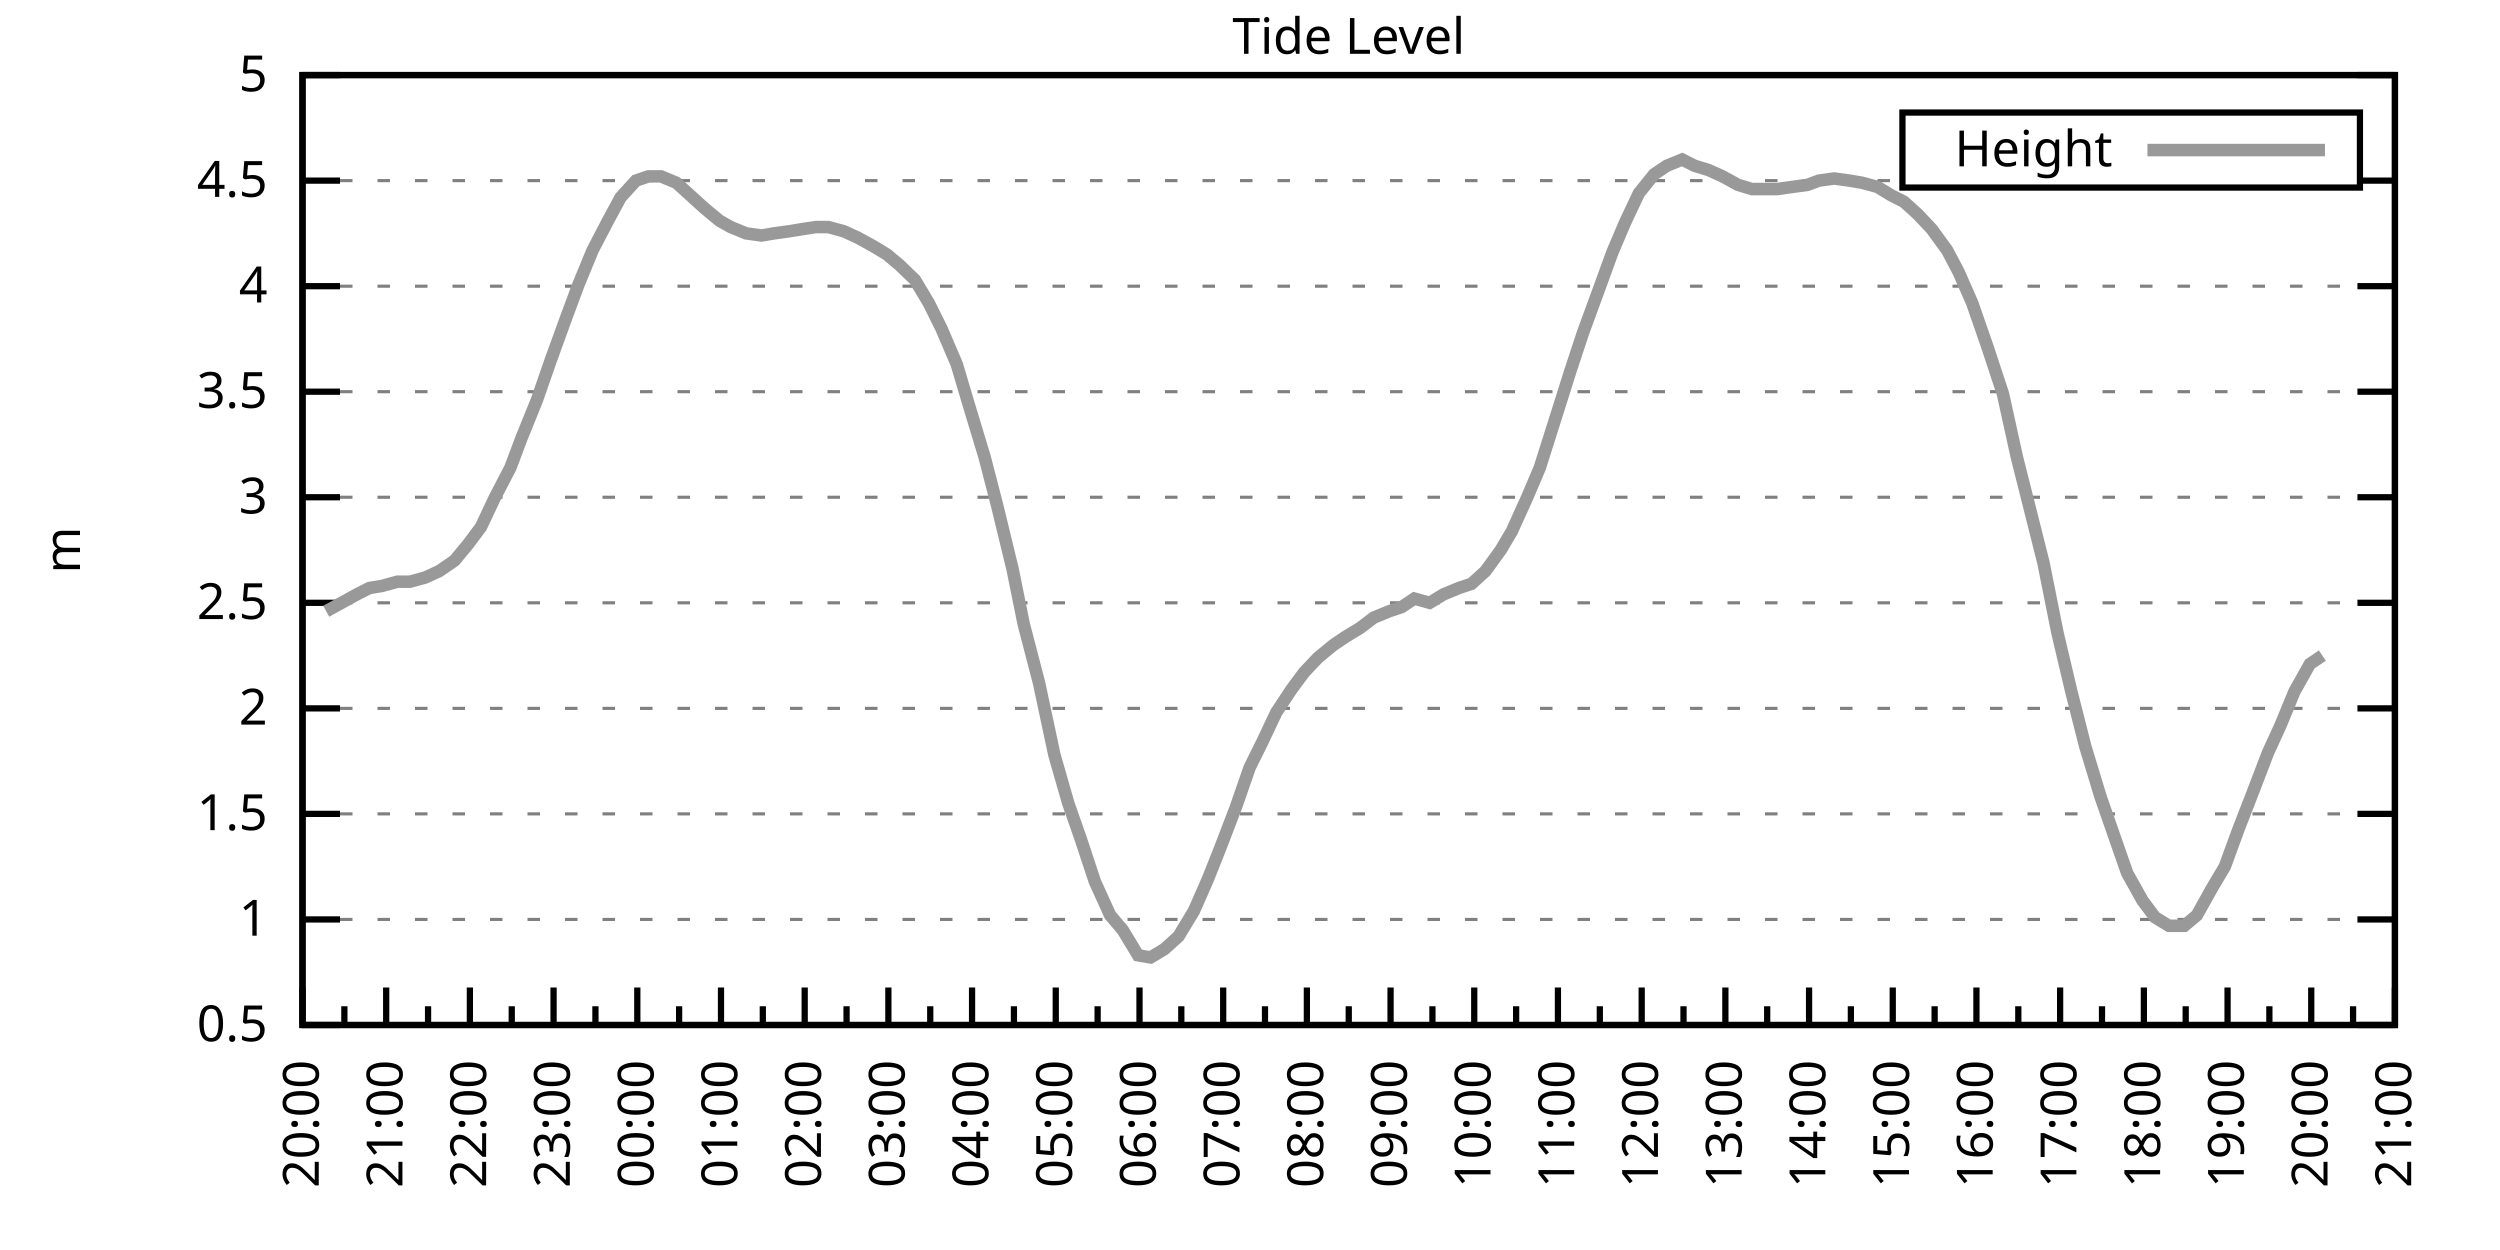
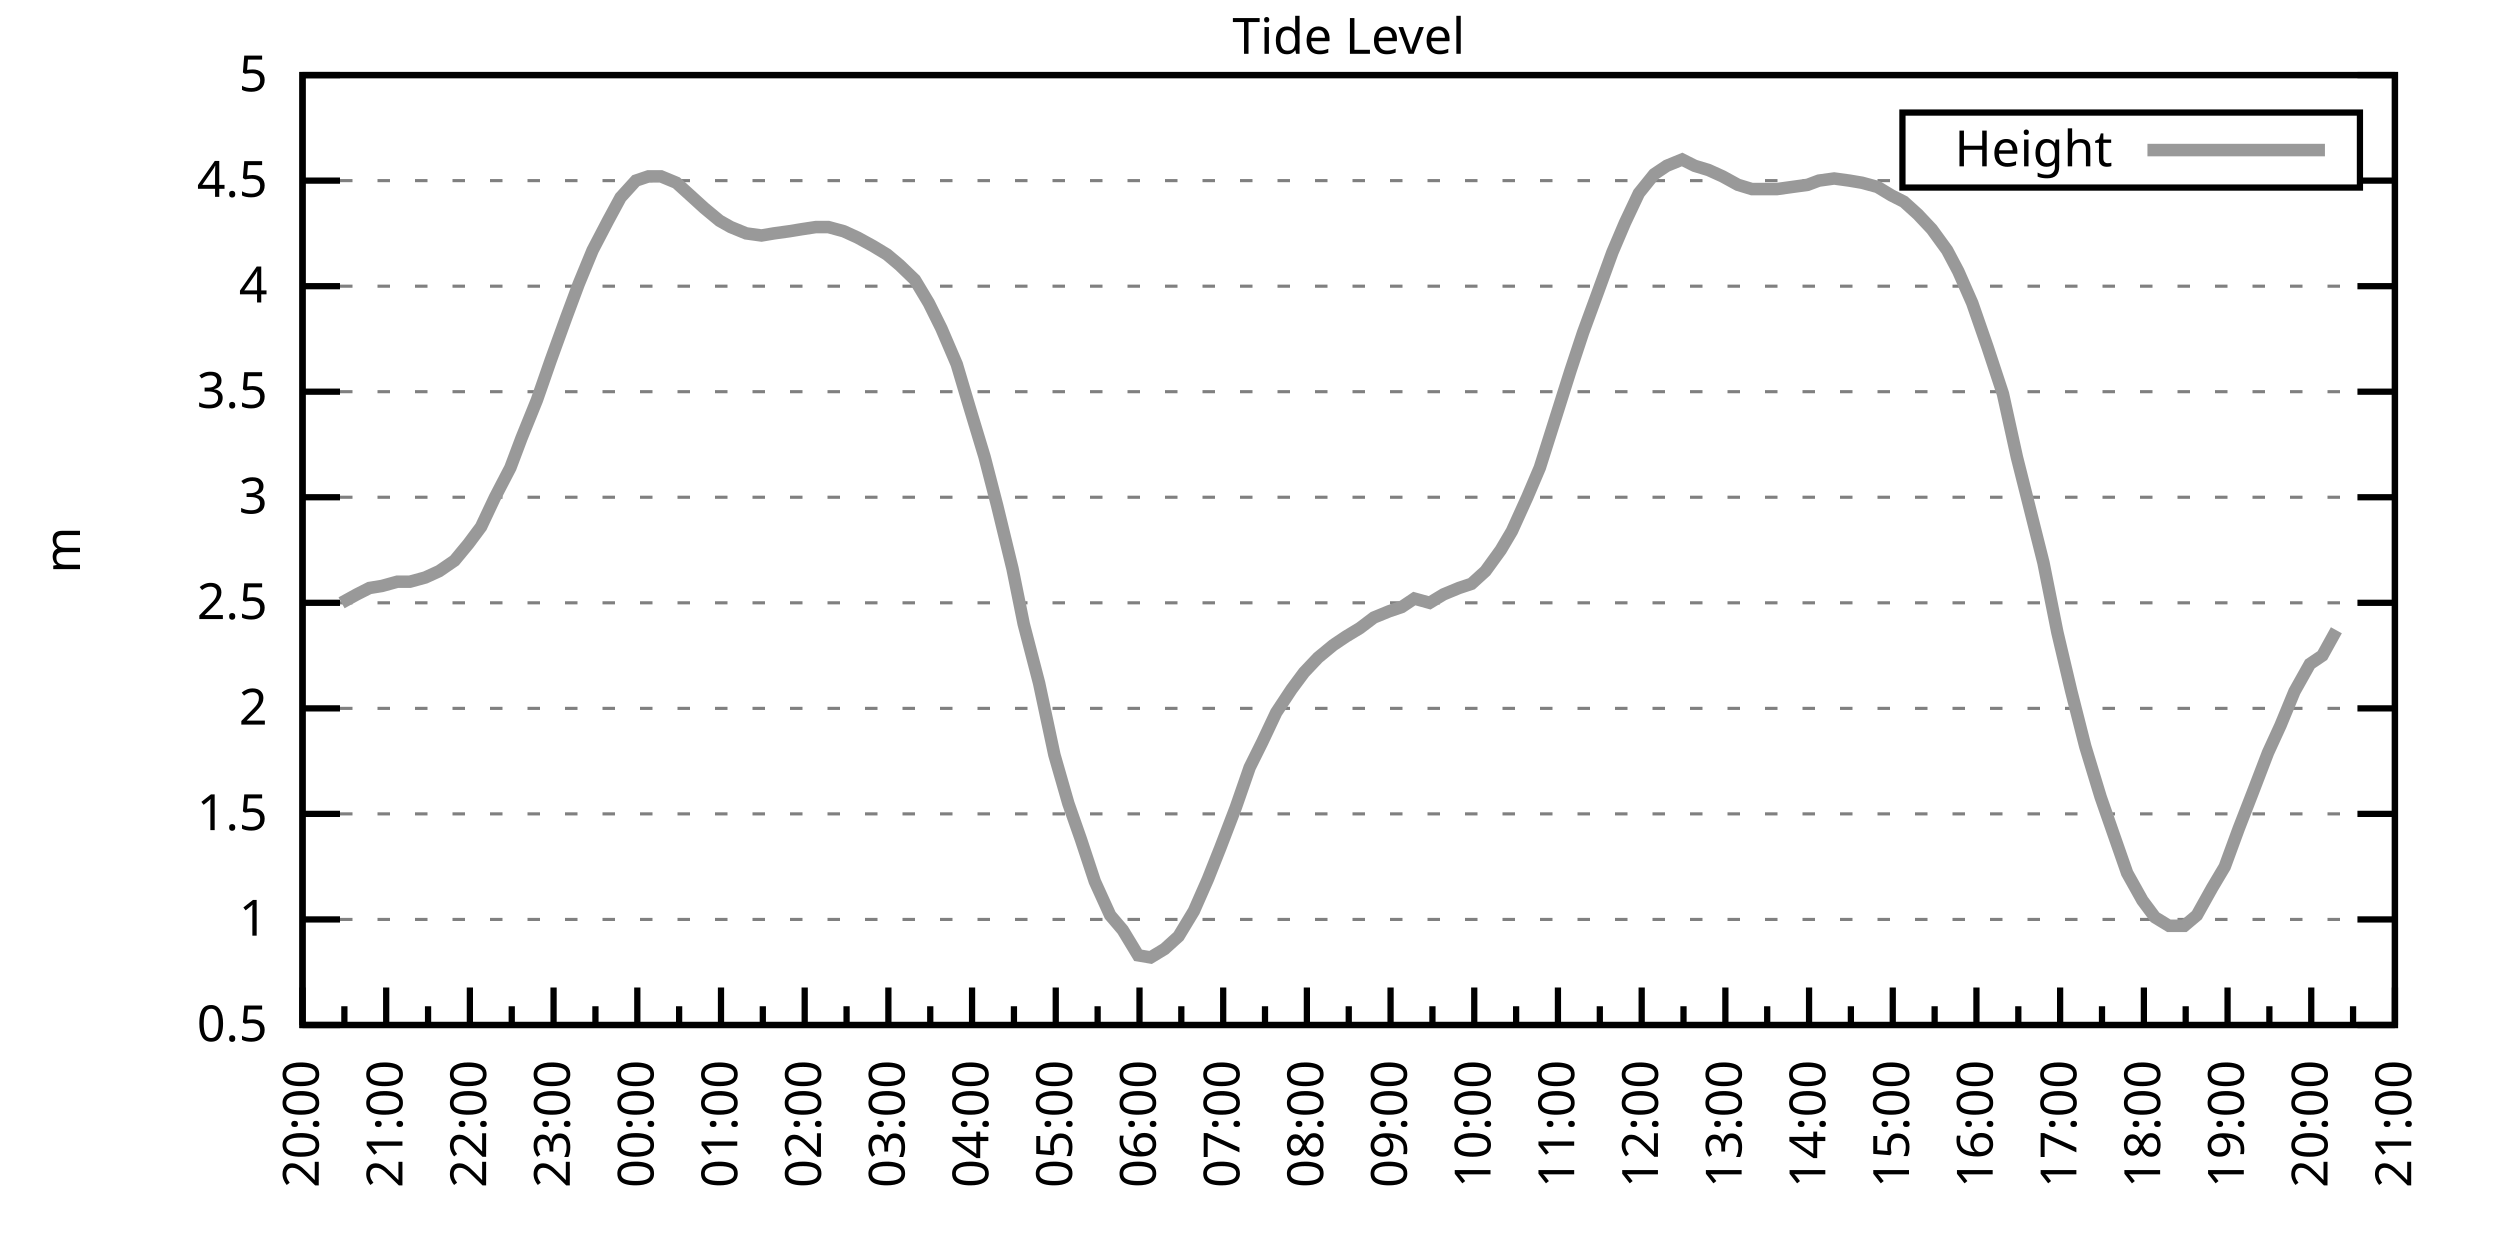
<svg xmlns="http://www.w3.org/2000/svg" xmlns:xlink="http://www.w3.org/1999/xlink" width="400" height="200" viewBox="0 0 400 200">
  <g id="gnuplot_canvas">
    <rect x="0" y="0" width="400" height="200" fill="none" />
    <defs>
      <circle id="gpDot" r="0.5" stroke-width="0.5" stroke="currentColor" />
      <path id="gpPt0" stroke-width="0.333" stroke="currentColor" d="M-1,0 h2 M0,-1 v2" />
      <path id="gpPt1" stroke-width="0.333" stroke="currentColor" d="M-1,-1 L1,1 M1,-1 L-1,1" />
      <path id="gpPt2" stroke-width="0.333" stroke="currentColor" d="M-1,0 L1,0 M0,-1 L0,1 M-1,-1 L1,1 M-1,1 L1,-1" />
      <rect id="gpPt3" stroke-width="0.333" stroke="currentColor" x="-1" y="-1" width="2" height="2" />
      <rect id="gpPt4" stroke-width="0.333" stroke="currentColor" fill="currentColor" x="-1" y="-1" width="2" height="2" />
      <circle id="gpPt5" stroke-width="0.333" stroke="currentColor" cx="0" cy="0" r="1" />
      <use xlink:href="#gpPt5" id="gpPt6" fill="currentColor" stroke="none" />
      <path id="gpPt7" stroke-width="0.333" stroke="currentColor" d="M0,-1.33 L-1.33,0.67 L1.33,0.67 z" />
      <use xlink:href="#gpPt7" id="gpPt8" fill="currentColor" stroke="none" />
      <use xlink:href="#gpPt7" id="gpPt9" stroke="currentColor" transform="rotate(180)" />
      <use xlink:href="#gpPt9" id="gpPt10" fill="currentColor" stroke="none" />
      <use xlink:href="#gpPt3" id="gpPt11" stroke="currentColor" transform="rotate(45)" />
      <use xlink:href="#gpPt11" id="gpPt12" fill="currentColor" stroke="none" />
      <path id="gpPt13" stroke-width="0.333" stroke="currentColor" d="M0,1.330 L1.265,0.411 L0.782,-1.067 L-0.782,-1.076 L-1.265,0.411 z" />
      <use xlink:href="#gpPt13" id="gpPt14" fill="currentColor" stroke="none" />
      <filter id="textbox" filterUnits="objectBoundingBox" x="0" y="0" height="1" width="1">
        <feFlood flood-color="white" flood-opacity="1" result="bgnd" />
        <feComposite in="SourceGraphic" in2="bgnd" operator="atop" />
      </filter>
      <filter id="greybox" filterUnits="objectBoundingBox" x="0" y="0" height="1" width="1">
        <feFlood flood-color="lightgrey" flood-opacity="1" result="grey" />
        <feComposite in="SourceGraphic" in2="grey" operator="atop" />
      </filter>
    </defs>
    <g fill="none" color="white" stroke="currentColor" stroke-width="1.00" stroke-linecap="butt" stroke-linejoin="miter">
</g>
    <g fill="none" color="black" stroke="currentColor" stroke-width="1.00" stroke-linecap="butt" stroke-linejoin="miter">
      <g stroke="none" shape-rendering="crispEdges">
        <polygon fill="rgb(255, 255, 255)" points="48.40,164.00 383.18,164.00 383.18,12.02 48.40,12.02 " />
      </g>
    </g>
    <g fill="none" color="black" stroke="currentColor" stroke-width="1.00" stroke-linecap="butt" stroke-linejoin="miter">
</g>
    <g fill="none" color="black" stroke="black" stroke-width="0.50" stroke-linecap="butt" stroke-linejoin="miter">
</g>
    <g fill="none" color="gray" stroke="currentColor" stroke-width="0.50" stroke-linecap="butt" stroke-linejoin="miter">
      <path stroke="gray" stroke-dasharray="2,4" class="gridline" d="M48.40,164.00 L383.19,164.00  " />
    </g>
    <g fill="none" color="gray" stroke="gray" stroke-width="1.00" stroke-linecap="butt" stroke-linejoin="miter">
</g>
    <g fill="none" color="black" stroke="currentColor" stroke-width="1.00" stroke-linecap="butt" stroke-linejoin="miter">
      <path stroke="black" d="M48.40,164.00 L54.40,164.00 M383.19,164.00 L377.19,164.00  " />
      <g transform="translate(42.80,166.60)" stroke="none" fill="black" font-family="Sans" font-size="8.00" text-anchor="end">
        <text>
          <tspan font-family="Sans"> 0.5</tspan>
        </text>
      </g>
    </g>
    <g fill="none" color="black" stroke="currentColor" stroke-width="1.00" stroke-linecap="butt" stroke-linejoin="miter">
</g>
    <g fill="none" color="black" stroke="black" stroke-width="0.50" stroke-linecap="butt" stroke-linejoin="miter">
</g>
    <g fill="none" color="gray" stroke="currentColor" stroke-width="0.50" stroke-linecap="butt" stroke-linejoin="miter">
      <path stroke="gray" stroke-dasharray="2,4" class="gridline" d="M48.40,147.11 L383.19,147.11  " />
    </g>
    <g fill="none" color="gray" stroke="gray" stroke-width="1.00" stroke-linecap="butt" stroke-linejoin="miter">
</g>
    <g fill="none" color="black" stroke="currentColor" stroke-width="1.00" stroke-linecap="butt" stroke-linejoin="miter">
      <path stroke="black" d="M48.40,147.11 L54.40,147.11 M383.19,147.11 L377.19,147.11  " />
      <g transform="translate(42.80,149.71)" stroke="none" fill="black" font-family="Sans" font-size="8.00" text-anchor="end">
        <text>
          <tspan font-family="Sans"> 1</tspan>
        </text>
      </g>
    </g>
    <g fill="none" color="black" stroke="currentColor" stroke-width="1.00" stroke-linecap="butt" stroke-linejoin="miter">
</g>
    <g fill="none" color="black" stroke="black" stroke-width="0.50" stroke-linecap="butt" stroke-linejoin="miter">
</g>
    <g fill="none" color="gray" stroke="currentColor" stroke-width="0.50" stroke-linecap="butt" stroke-linejoin="miter">
      <path stroke="gray" stroke-dasharray="2,4" class="gridline" d="M48.40,130.22 L383.19,130.22  " />
    </g>
    <g fill="none" color="gray" stroke="gray" stroke-width="1.00" stroke-linecap="butt" stroke-linejoin="miter">
</g>
    <g fill="none" color="black" stroke="currentColor" stroke-width="1.00" stroke-linecap="butt" stroke-linejoin="miter">
      <path stroke="black" d="M48.40,130.22 L54.40,130.22 M383.19,130.22 L377.19,130.22  " />
      <g transform="translate(42.80,132.82)" stroke="none" fill="black" font-family="Sans" font-size="8.00" text-anchor="end">
        <text>
          <tspan font-family="Sans"> 1.5</tspan>
        </text>
      </g>
    </g>
    <g fill="none" color="black" stroke="currentColor" stroke-width="1.00" stroke-linecap="butt" stroke-linejoin="miter">
</g>
    <g fill="none" color="black" stroke="black" stroke-width="0.50" stroke-linecap="butt" stroke-linejoin="miter">
</g>
    <g fill="none" color="gray" stroke="currentColor" stroke-width="0.50" stroke-linecap="butt" stroke-linejoin="miter">
      <path stroke="gray" stroke-dasharray="2,4" class="gridline" d="M48.40,113.34 L383.19,113.34  " />
    </g>
    <g fill="none" color="gray" stroke="gray" stroke-width="1.00" stroke-linecap="butt" stroke-linejoin="miter">
</g>
    <g fill="none" color="black" stroke="currentColor" stroke-width="1.00" stroke-linecap="butt" stroke-linejoin="miter">
      <path stroke="black" d="M48.40,113.34 L54.40,113.34 M383.19,113.34 L377.19,113.34  " />
      <g transform="translate(42.80,115.94)" stroke="none" fill="black" font-family="Sans" font-size="8.00" text-anchor="end">
        <text>
          <tspan font-family="Sans"> 2</tspan>
        </text>
      </g>
    </g>
    <g fill="none" color="black" stroke="currentColor" stroke-width="1.00" stroke-linecap="butt" stroke-linejoin="miter">
</g>
    <g fill="none" color="black" stroke="black" stroke-width="0.50" stroke-linecap="butt" stroke-linejoin="miter">
</g>
    <g fill="none" color="gray" stroke="currentColor" stroke-width="0.50" stroke-linecap="butt" stroke-linejoin="miter">
      <path stroke="gray" stroke-dasharray="2,4" class="gridline" d="M48.40,96.45 L383.19,96.45  " />
    </g>
    <g fill="none" color="gray" stroke="gray" stroke-width="1.00" stroke-linecap="butt" stroke-linejoin="miter">
</g>
    <g fill="none" color="black" stroke="currentColor" stroke-width="1.00" stroke-linecap="butt" stroke-linejoin="miter">
      <path stroke="black" d="M48.40,96.45 L54.40,96.45 M383.19,96.45 L377.19,96.45  " />
      <g transform="translate(42.80,99.05)" stroke="none" fill="black" font-family="Sans" font-size="8.00" text-anchor="end">
        <text>
          <tspan font-family="Sans"> 2.5</tspan>
        </text>
      </g>
    </g>
    <g fill="none" color="black" stroke="currentColor" stroke-width="1.00" stroke-linecap="butt" stroke-linejoin="miter">
</g>
    <g fill="none" color="black" stroke="black" stroke-width="0.50" stroke-linecap="butt" stroke-linejoin="miter">
</g>
    <g fill="none" color="gray" stroke="currentColor" stroke-width="0.50" stroke-linecap="butt" stroke-linejoin="miter">
      <path stroke="gray" stroke-dasharray="2,4" class="gridline" d="M48.40,79.56 L383.19,79.56  " />
    </g>
    <g fill="none" color="gray" stroke="gray" stroke-width="1.00" stroke-linecap="butt" stroke-linejoin="miter">
</g>
    <g fill="none" color="black" stroke="currentColor" stroke-width="1.00" stroke-linecap="butt" stroke-linejoin="miter">
      <path stroke="black" d="M48.40,79.56 L54.40,79.56 M383.19,79.56 L377.19,79.56  " />
      <g transform="translate(42.80,82.16)" stroke="none" fill="black" font-family="Sans" font-size="8.00" text-anchor="end">
        <text>
          <tspan font-family="Sans"> 3</tspan>
        </text>
      </g>
    </g>
    <g fill="none" color="black" stroke="currentColor" stroke-width="1.00" stroke-linecap="butt" stroke-linejoin="miter">
</g>
    <g fill="none" color="black" stroke="black" stroke-width="0.50" stroke-linecap="butt" stroke-linejoin="miter">
</g>
    <g fill="none" color="gray" stroke="currentColor" stroke-width="0.50" stroke-linecap="butt" stroke-linejoin="miter">
      <path stroke="gray" stroke-dasharray="2,4" class="gridline" d="M48.40,62.67 L383.19,62.67  " />
    </g>
    <g fill="none" color="gray" stroke="gray" stroke-width="1.00" stroke-linecap="butt" stroke-linejoin="miter">
</g>
    <g fill="none" color="black" stroke="currentColor" stroke-width="1.00" stroke-linecap="butt" stroke-linejoin="miter">
      <path stroke="black" d="M48.40,62.67 L54.40,62.67 M383.19,62.67 L377.19,62.67  " />
      <g transform="translate(42.80,65.27)" stroke="none" fill="black" font-family="Sans" font-size="8.00" text-anchor="end">
        <text>
          <tspan font-family="Sans"> 3.5</tspan>
        </text>
      </g>
    </g>
    <g fill="none" color="black" stroke="currentColor" stroke-width="1.00" stroke-linecap="butt" stroke-linejoin="miter">
</g>
    <g fill="none" color="black" stroke="black" stroke-width="0.50" stroke-linecap="butt" stroke-linejoin="miter">
</g>
    <g fill="none" color="gray" stroke="currentColor" stroke-width="0.50" stroke-linecap="butt" stroke-linejoin="miter">
      <path stroke="gray" stroke-dasharray="2,4" class="gridline" d="M48.40,45.79 L383.19,45.79  " />
    </g>
    <g fill="none" color="gray" stroke="gray" stroke-width="1.00" stroke-linecap="butt" stroke-linejoin="miter">
</g>
    <g fill="none" color="black" stroke="currentColor" stroke-width="1.00" stroke-linecap="butt" stroke-linejoin="miter">
      <path stroke="black" d="M48.40,45.79 L54.40,45.79 M383.19,45.79 L377.19,45.79  " />
      <g transform="translate(42.80,48.39)" stroke="none" fill="black" font-family="Sans" font-size="8.00" text-anchor="end">
        <text>
          <tspan font-family="Sans"> 4</tspan>
        </text>
      </g>
    </g>
    <g fill="none" color="black" stroke="currentColor" stroke-width="1.00" stroke-linecap="butt" stroke-linejoin="miter">
</g>
    <g fill="none" color="black" stroke="black" stroke-width="0.50" stroke-linecap="butt" stroke-linejoin="miter">
</g>
    <g fill="none" color="gray" stroke="currentColor" stroke-width="0.50" stroke-linecap="butt" stroke-linejoin="miter">
      <path stroke="gray" stroke-dasharray="2,4" class="gridline" d="M48.40,28.90 L304.39,28.90 M377.59,28.90 L383.19,28.90  " />
    </g>
    <g fill="none" color="gray" stroke="gray" stroke-width="1.00" stroke-linecap="butt" stroke-linejoin="miter">
</g>
    <g fill="none" color="black" stroke="currentColor" stroke-width="1.00" stroke-linecap="butt" stroke-linejoin="miter">
      <path stroke="black" d="M48.40,28.90 L54.40,28.90 M383.19,28.90 L377.19,28.90  " />
      <g transform="translate(42.80,31.50)" stroke="none" fill="black" font-family="Sans" font-size="8.00" text-anchor="end">
        <text>
          <tspan font-family="Sans"> 4.5</tspan>
        </text>
      </g>
    </g>
    <g fill="none" color="black" stroke="currentColor" stroke-width="1.00" stroke-linecap="butt" stroke-linejoin="miter">
</g>
    <g fill="none" color="black" stroke="black" stroke-width="0.50" stroke-linecap="butt" stroke-linejoin="miter">
</g>
    <g fill="none" color="gray" stroke="currentColor" stroke-width="0.50" stroke-linecap="butt" stroke-linejoin="miter">
      <path stroke="gray" stroke-dasharray="2,4" class="gridline" d="M48.40,12.01 L383.19,12.01  " />
    </g>
    <g fill="none" color="gray" stroke="gray" stroke-width="1.00" stroke-linecap="butt" stroke-linejoin="miter">
</g>
    <g fill="none" color="black" stroke="currentColor" stroke-width="1.00" stroke-linecap="butt" stroke-linejoin="miter">
      <path stroke="black" d="M48.40,12.01 L54.40,12.01 M383.19,12.01 L377.19,12.01  " />
      <g transform="translate(42.80,14.61)" stroke="none" fill="black" font-family="Sans" font-size="8.00" text-anchor="end">
        <text>
          <tspan font-family="Sans"> 5</tspan>
        </text>
      </g>
    </g>
    <g fill="none" color="black" stroke="currentColor" stroke-width="1.00" stroke-linecap="butt" stroke-linejoin="miter">
      <path stroke="black" d="M48.40,164.00 L48.40,158.00  " />
      <g transform="translate(51.00,169.60) rotate(270)" stroke="none" fill="black" font-family="Sans" font-size="8.00" text-anchor="end">
        <text>
          <tspan font-family="Sans">20:00</tspan>
        </text>
      </g>
    </g>
    <g fill="none" color="black" stroke="currentColor" stroke-width="1.00" stroke-linecap="butt" stroke-linejoin="miter">
      <path stroke="black" d="M55.10,164.00 L55.10,161.00 M61.79,164.00 L61.79,158.00  " />
      <g transform="translate(64.39,169.60) rotate(270)" stroke="none" fill="black" font-family="Sans" font-size="8.00" text-anchor="end">
        <text>
          <tspan font-family="Sans">21:00</tspan>
        </text>
      </g>
    </g>
    <g fill="none" color="black" stroke="currentColor" stroke-width="1.00" stroke-linecap="butt" stroke-linejoin="miter">
      <path stroke="black" d="M68.49,164.00 L68.49,161.00 M75.18,164.00 L75.18,158.00  " />
      <g transform="translate(77.78,169.60) rotate(270)" stroke="none" fill="black" font-family="Sans" font-size="8.00" text-anchor="end">
        <text>
          <tspan font-family="Sans">22:00</tspan>
        </text>
      </g>
    </g>
    <g fill="none" color="black" stroke="currentColor" stroke-width="1.00" stroke-linecap="butt" stroke-linejoin="miter">
      <path stroke="black" d="M81.88,164.00 L81.88,161.00 M88.57,164.00 L88.57,158.00  " />
      <g transform="translate(91.17,169.60) rotate(270)" stroke="none" fill="black" font-family="Sans" font-size="8.00" text-anchor="end">
        <text>
          <tspan font-family="Sans">23:00</tspan>
        </text>
      </g>
    </g>
    <g fill="none" color="black" stroke="currentColor" stroke-width="1.00" stroke-linecap="butt" stroke-linejoin="miter">
      <path stroke="black" d="M95.27,164.00 L95.27,161.00 M101.97,164.00 L101.97,158.00  " />
      <g transform="translate(104.57,169.60) rotate(270)" stroke="none" fill="black" font-family="Sans" font-size="8.00" text-anchor="end">
        <text>
          <tspan font-family="Sans">00:00</tspan>
        </text>
      </g>
    </g>
    <g fill="none" color="black" stroke="currentColor" stroke-width="1.00" stroke-linecap="butt" stroke-linejoin="miter">
      <path stroke="black" d="M108.66,164.00 L108.66,161.00 M115.36,164.00 L115.36,158.00  " />
      <g transform="translate(117.96,169.60) rotate(270)" stroke="none" fill="black" font-family="Sans" font-size="8.00" text-anchor="end">
        <text>
          <tspan font-family="Sans">01:00</tspan>
        </text>
      </g>
    </g>
    <g fill="none" color="black" stroke="currentColor" stroke-width="1.00" stroke-linecap="butt" stroke-linejoin="miter">
      <path stroke="black" d="M122.05,164.00 L122.05,161.00 M128.75,164.00 L128.75,158.00  " />
      <g transform="translate(131.35,169.60) rotate(270)" stroke="none" fill="black" font-family="Sans" font-size="8.00" text-anchor="end">
        <text>
          <tspan font-family="Sans">02:00</tspan>
        </text>
      </g>
    </g>
    <g fill="none" color="black" stroke="currentColor" stroke-width="1.00" stroke-linecap="butt" stroke-linejoin="miter">
      <path stroke="black" d="M135.45,164.00 L135.45,161.00 M142.14,164.00 L142.14,158.00  " />
      <g transform="translate(144.74,169.60) rotate(270)" stroke="none" fill="black" font-family="Sans" font-size="8.00" text-anchor="end">
        <text>
          <tspan font-family="Sans">03:00</tspan>
        </text>
      </g>
    </g>
    <g fill="none" color="black" stroke="currentColor" stroke-width="1.00" stroke-linecap="butt" stroke-linejoin="miter">
      <path stroke="black" d="M148.84,164.00 L148.84,161.00 M155.53,164.00 L155.53,158.00  " />
      <g transform="translate(158.13,169.60) rotate(270)" stroke="none" fill="black" font-family="Sans" font-size="8.00" text-anchor="end">
        <text>
          <tspan font-family="Sans">04:00</tspan>
        </text>
      </g>
    </g>
    <g fill="none" color="black" stroke="currentColor" stroke-width="1.00" stroke-linecap="butt" stroke-linejoin="miter">
      <path stroke="black" d="M162.23,164.00 L162.23,161.00 M168.92,164.00 L168.92,158.00  " />
      <g transform="translate(171.52,169.60) rotate(270)" stroke="none" fill="black" font-family="Sans" font-size="8.00" text-anchor="end">
        <text>
          <tspan font-family="Sans">05:00</tspan>
        </text>
      </g>
    </g>
    <g fill="none" color="black" stroke="currentColor" stroke-width="1.00" stroke-linecap="butt" stroke-linejoin="miter">
      <path stroke="black" d="M175.62,164.00 L175.62,161.00 M182.32,164.00 L182.32,158.00  " />
      <g transform="translate(184.92,169.60) rotate(270)" stroke="none" fill="black" font-family="Sans" font-size="8.00" text-anchor="end">
        <text>
          <tspan font-family="Sans">06:00</tspan>
        </text>
      </g>
    </g>
    <g fill="none" color="black" stroke="currentColor" stroke-width="1.00" stroke-linecap="butt" stroke-linejoin="miter">
      <path stroke="black" d="M189.01,164.00 L189.01,161.00 M195.71,164.00 L195.71,158.00  " />
      <g transform="translate(198.31,169.60) rotate(270)" stroke="none" fill="black" font-family="Sans" font-size="8.00" text-anchor="end">
        <text>
          <tspan font-family="Sans">07:00</tspan>
        </text>
      </g>
    </g>
    <g fill="none" color="black" stroke="currentColor" stroke-width="1.00" stroke-linecap="butt" stroke-linejoin="miter">
      <path stroke="black" d="M202.40,164.00 L202.40,161.00 M209.10,164.00 L209.10,158.00  " />
      <g transform="translate(211.70,169.60) rotate(270)" stroke="none" fill="black" font-family="Sans" font-size="8.00" text-anchor="end">
        <text>
          <tspan font-family="Sans">08:00</tspan>
        </text>
      </g>
    </g>
    <g fill="none" color="black" stroke="currentColor" stroke-width="1.00" stroke-linecap="butt" stroke-linejoin="miter">
      <path stroke="black" d="M215.80,164.00 L215.80,161.00 M222.49,164.00 L222.49,158.00  " />
      <g transform="translate(225.09,169.60) rotate(270)" stroke="none" fill="black" font-family="Sans" font-size="8.00" text-anchor="end">
        <text>
          <tspan font-family="Sans">09:00</tspan>
        </text>
      </g>
    </g>
    <g fill="none" color="black" stroke="currentColor" stroke-width="1.00" stroke-linecap="butt" stroke-linejoin="miter">
      <path stroke="black" d="M229.19,164.00 L229.19,161.00 M235.88,164.00 L235.88,158.00  " />
      <g transform="translate(238.48,169.60) rotate(270)" stroke="none" fill="black" font-family="Sans" font-size="8.00" text-anchor="end">
        <text>
          <tspan font-family="Sans">10:00</tspan>
        </text>
      </g>
    </g>
    <g fill="none" color="black" stroke="currentColor" stroke-width="1.00" stroke-linecap="butt" stroke-linejoin="miter">
      <path stroke="black" d="M242.58,164.00 L242.58,161.00 M249.27,164.00 L249.27,158.00  " />
      <g transform="translate(251.87,169.60) rotate(270)" stroke="none" fill="black" font-family="Sans" font-size="8.00" text-anchor="end">
        <text>
          <tspan font-family="Sans">11:00</tspan>
        </text>
      </g>
    </g>
    <g fill="none" color="black" stroke="currentColor" stroke-width="1.00" stroke-linecap="butt" stroke-linejoin="miter">
      <path stroke="black" d="M255.97,164.00 L255.97,161.00 M262.67,164.00 L262.67,158.00  " />
      <g transform="translate(265.27,169.60) rotate(270)" stroke="none" fill="black" font-family="Sans" font-size="8.00" text-anchor="end">
        <text>
          <tspan font-family="Sans">12:00</tspan>
        </text>
      </g>
    </g>
    <g fill="none" color="black" stroke="currentColor" stroke-width="1.00" stroke-linecap="butt" stroke-linejoin="miter">
      <path stroke="black" d="M269.36,164.00 L269.36,161.00 M276.06,164.00 L276.06,158.00  " />
      <g transform="translate(278.66,169.60) rotate(270)" stroke="none" fill="black" font-family="Sans" font-size="8.00" text-anchor="end">
        <text>
          <tspan font-family="Sans">13:00</tspan>
        </text>
      </g>
    </g>
    <g fill="none" color="black" stroke="currentColor" stroke-width="1.00" stroke-linecap="butt" stroke-linejoin="miter">
      <path stroke="black" d="M282.75,164.00 L282.75,161.00 M289.45,164.00 L289.45,158.00  " />
      <g transform="translate(292.05,169.60) rotate(270)" stroke="none" fill="black" font-family="Sans" font-size="8.00" text-anchor="end">
        <text>
          <tspan font-family="Sans">14:00</tspan>
        </text>
      </g>
    </g>
    <g fill="none" color="black" stroke="currentColor" stroke-width="1.00" stroke-linecap="butt" stroke-linejoin="miter">
      <path stroke="black" d="M296.14,164.00 L296.14,161.00 M302.84,164.00 L302.84,158.00  " />
      <g transform="translate(305.44,169.60) rotate(270)" stroke="none" fill="black" font-family="Sans" font-size="8.00" text-anchor="end">
        <text>
          <tspan font-family="Sans">15:00</tspan>
        </text>
      </g>
    </g>
    <g fill="none" color="black" stroke="currentColor" stroke-width="1.00" stroke-linecap="butt" stroke-linejoin="miter">
      <path stroke="black" d="M309.54,164.00 L309.54,161.00 M316.23,164.00 L316.23,158.00  " />
      <g transform="translate(318.83,169.60) rotate(270)" stroke="none" fill="black" font-family="Sans" font-size="8.00" text-anchor="end">
        <text>
          <tspan font-family="Sans">16:00</tspan>
        </text>
      </g>
    </g>
    <g fill="none" color="black" stroke="currentColor" stroke-width="1.00" stroke-linecap="butt" stroke-linejoin="miter">
      <path stroke="black" d="M322.93,164.00 L322.93,161.00 M329.62,164.00 L329.62,158.00  " />
      <g transform="translate(332.22,169.60) rotate(270)" stroke="none" fill="black" font-family="Sans" font-size="8.00" text-anchor="end">
        <text>
          <tspan font-family="Sans">17:00</tspan>
        </text>
      </g>
    </g>
    <g fill="none" color="black" stroke="currentColor" stroke-width="1.00" stroke-linecap="butt" stroke-linejoin="miter">
      <path stroke="black" d="M336.32,164.00 L336.32,161.00 M343.02,164.00 L343.02,158.00  " />
      <g transform="translate(345.62,169.60) rotate(270)" stroke="none" fill="black" font-family="Sans" font-size="8.00" text-anchor="end">
        <text>
          <tspan font-family="Sans">18:00</tspan>
        </text>
      </g>
    </g>
    <g fill="none" color="black" stroke="currentColor" stroke-width="1.00" stroke-linecap="butt" stroke-linejoin="miter">
      <path stroke="black" d="M349.71,164.00 L349.71,161.00 M356.41,164.00 L356.41,158.00  " />
      <g transform="translate(359.01,169.60) rotate(270)" stroke="none" fill="black" font-family="Sans" font-size="8.00" text-anchor="end">
        <text>
          <tspan font-family="Sans">19:00</tspan>
        </text>
      </g>
    </g>
    <g fill="none" color="black" stroke="currentColor" stroke-width="1.00" stroke-linecap="butt" stroke-linejoin="miter">
      <path stroke="black" d="M363.10,164.00 L363.10,161.00 M369.80,164.00 L369.80,158.00  " />
      <g transform="translate(372.40,169.60) rotate(270)" stroke="none" fill="black" font-family="Sans" font-size="8.00" text-anchor="end">
        <text>
          <tspan font-family="Sans">20:00</tspan>
        </text>
      </g>
    </g>
    <g fill="none" color="black" stroke="currentColor" stroke-width="1.00" stroke-linecap="butt" stroke-linejoin="miter">
      <path stroke="black" d="M376.49,164.00 L376.49,161.00 M383.19,164.00 L383.19,158.00  " />
      <g transform="translate(385.79,169.60) rotate(270)" stroke="none" fill="black" font-family="Sans" font-size="8.00" text-anchor="end">
        <text>
          <tspan font-family="Sans">21:00</tspan>
        </text>
      </g>
    </g>
    <g fill="none" color="black" stroke="currentColor" stroke-width="1.00" stroke-linecap="butt" stroke-linejoin="miter">
</g>
    <g fill="none" color="black" stroke="currentColor" stroke-width="1.00" stroke-linecap="butt" stroke-linejoin="miter">
      <path stroke="black" d="M48.40,12.01 L48.40,164.00 L383.19,164.00 L383.19,12.01 L48.40,12.01 Z  " />
    </g>
    <g fill="none" color="black" stroke="currentColor" stroke-width="1.00" stroke-linecap="butt" stroke-linejoin="miter">
      <g transform="translate(12.80,88.01) rotate(270)" stroke="none" fill="black" font-family="Sans" font-size="8.00" text-anchor="middle">
        <text>
          <tspan font-family="Sans">m</tspan>
        </text>
      </g>
    </g>
    <g fill="none" color="black" stroke="currentColor" stroke-width="1.00" stroke-linecap="butt" stroke-linejoin="miter">
</g>
    <g fill="none" color="black" stroke="currentColor" stroke-width="1.00" stroke-linecap="butt" stroke-linejoin="miter">
      <path stroke="black" d="M304.39,30.01 L304.39,18.01 L377.59,18.01 L377.59,30.01 L304.39,30.01 Z  " />
    </g>
    <g id="Tide_level_plot_1">
      <g fill="none" color="white" stroke="black" stroke-width="2.00" stroke-linecap="butt" stroke-linejoin="miter">
</g>
      <g fill="none" color="black" stroke="currentColor" stroke-width="2.00" stroke-linecap="butt" stroke-linejoin="miter">
        <g transform="translate(337.99,26.61)" stroke="none" fill="black" font-family="Sans" font-size="8.00" text-anchor="end">
          <text>
            <tspan font-family="Sans">Height</tspan>
          </text>
        </g>
      </g>
      <g fill="none" color="black" stroke="currentColor" stroke-width="2.00" stroke-linecap="butt" stroke-linejoin="miter">
-         <path stroke="rgb(153, 153, 153)" d="M343.59,24.01 L371.99,24.01 M52.19,97.80 L54.65,96.45 L57.10,95.10 L59.11,94.08 L61.12,93.75 L63.58,93.07   L65.59,93.07 L68.04,92.40 L70.27,91.38 L72.73,89.69 L74.96,86.99 L76.97,84.29 L79.20,79.56 L81.66,74.83   L83.44,70.10 L85.90,64.02 L88.13,57.61 L90.58,50.85 L92.59,45.45 L94.82,40.04 L97.28,35.32 L99.29,31.60   L101.74,28.90 L103.75,28.22 L105.76,28.22 L108.22,29.24 L110.45,31.26 L112.68,33.29 L115.13,35.32 L116.92,36.33   L119.38,37.34 L121.83,37.68 L123.84,37.34 L126.29,37.00 L128.30,36.67 L130.54,36.33 L132.54,36.33 L135.00,37.00   L137.23,38.02 L139.69,39.37 L141.92,40.72 L143.93,42.41 L146.38,44.77 L148.61,48.49 L150.62,52.54 L153.08,58.28   L155.09,65.04 L157.54,73.14 L159.55,80.91 L162.01,91.04 L163.79,99.83 L166.25,109.28 L168.70,120.77 L170.93,128.54   L172.94,134.28 L175.17,141.03 L177.63,146.44 L179.64,148.80 L182.09,152.85 L184.10,153.19 L186.33,151.84 L188.57,149.81   L191.02,145.76 L193.25,140.69 L195.26,135.63 L197.72,129.21 L199.95,122.79 L201.96,118.74 L204.19,114.01 L206.64,110.30   L208.65,107.59 L210.88,105.23 L213.34,103.20 L215.35,101.85 L217.58,100.50 L219.81,98.81 L222.27,97.80 L224.28,97.12   L226.29,95.77 L228.74,96.45 L230.97,95.10 L233.43,94.08 L235.44,93.41 L237.67,91.38 L240.12,88.00 L241.91,84.97   L244.36,79.56 L246.37,74.83 L248.83,67.06 L251.28,59.30 L253.29,53.22 L255.52,47.14 L257.98,40.38 L259.99,35.65   L262.22,30.92 L264.67,27.88 L266.68,26.53 L269.14,25.52 L271.15,26.53 L273.38,27.21 L275.61,28.22 L278.07,29.57   L280.30,30.25 L282.31,30.25 L284.32,30.25 L286.77,29.91 L289.23,29.57 L291.01,28.90 L293.47,28.56 L295.92,28.90   L297.93,29.24 L300.39,29.91 L302.62,31.26 L304.63,32.28 L306.86,34.30 L309.09,36.67 L311.54,40.04 L313.33,43.42   L315.56,48.49 L318.02,55.58 L320.47,63.01 L322.70,73.14 L324.49,80.24 L326.95,90.03 L329.18,101.18 L331.41,110.63   L333.64,119.42 L336.10,127.52 L338.10,133.26 L340.34,139.68 L342.79,144.07 L344.80,146.77 L347.03,148.13 L349.49,148.13   L351.50,146.44 L353.95,142.05 L355.96,138.67 L358.19,132.59 L360.42,126.85 L362.88,120.43 L364.89,116.04 L367.12,110.63   L369.58,106.24 L371.58,104.89  " />
+         <path stroke="rgb(153, 153, 153)" d="M343.59,24.01 L371.99,24.01 M54.65,96.45 L57.10,95.10 L59.11,94.08 L61.12,93.75 L63.58,93.07 L65.59,93.07   L68.04,92.40 L70.27,91.38 L72.73,89.69 L74.96,86.99 L76.97,84.29 L79.20,79.56 L81.66,74.83 L83.44,70.10   L85.90,64.02 L88.13,57.61 L90.58,50.85 L92.59,45.45 L94.82,40.04 L97.28,35.32 L99.29,31.60 L101.74,28.90   L103.75,28.22 L105.76,28.22 L108.22,29.24 L110.45,31.26 L112.68,33.29 L115.13,35.32 L116.92,36.33 L119.38,37.34   L121.83,37.68 L123.84,37.34 L126.29,37.00 L128.30,36.67 L130.54,36.33 L132.54,36.33 L135.00,37.00 L137.23,38.02   L139.69,39.37 L141.92,40.72 L143.93,42.41 L146.38,44.77 L148.61,48.49 L150.62,52.54 L153.08,58.28 L155.09,65.04   L157.54,73.14 L159.55,80.91 L162.01,91.04 L163.79,99.83 L166.25,109.28 L168.70,120.77 L170.93,128.54 L172.94,134.28   L175.17,141.03 L177.63,146.44 L179.64,148.80 L182.09,152.85 L184.10,153.19 L186.33,151.84 L188.57,149.81 L191.02,145.76   L193.25,140.69 L195.26,135.63 L197.72,129.21 L199.95,122.79 L201.96,118.74 L204.19,114.01 L206.64,110.30 L208.65,107.59   L210.88,105.23 L213.34,103.20 L215.35,101.85 L217.58,100.50 L219.81,98.81 L222.27,97.80 L224.28,97.12 L226.29,95.77   L228.74,96.45 L230.97,95.10 L233.43,94.08 L235.44,93.41 L237.67,91.38 L240.12,88.00 L241.91,84.97 L244.36,79.56   L246.37,74.83 L248.83,67.06 L251.28,59.30 L253.29,53.22 L255.52,47.14 L257.98,40.38 L259.99,35.65 L262.22,30.92   L264.67,27.88 L266.68,26.53 L269.14,25.52 L271.15,26.53 L273.38,27.21 L275.61,28.22 L278.07,29.57 L280.30,30.25   L282.31,30.25 L284.32,30.25 L286.77,29.91 L289.23,29.57 L291.01,28.90 L293.47,28.56 L295.92,28.90 L297.93,29.24   L300.39,29.91 L302.62,31.26 L304.63,32.28 L306.86,34.30 L309.09,36.67 L311.54,40.04 L313.33,43.42 L315.56,48.49   L318.02,55.58 L320.47,63.01 L322.70,73.14 L324.49,80.24 L326.95,90.03 L329.18,101.18 L331.41,110.63 L333.64,119.42   L336.10,127.52 L338.10,133.26 L340.34,139.68 L342.79,144.07 L344.80,146.77 L347.03,148.13 L349.49,148.13 L351.50,146.44   L353.95,142.05 L355.96,138.67 L358.19,132.59 L360.42,126.85 L362.88,120.43 L364.89,116.04 L367.12,110.63 L369.58,106.24   L371.58,104.89 L373.82,100.84  " />
      </g>
    </g>
    <g fill="none" color="black" stroke="currentColor" stroke-width="2.00" stroke-linecap="butt" stroke-linejoin="miter">
</g>
    <g fill="none" color="black" stroke="black" stroke-width="1.00" stroke-linecap="butt" stroke-linejoin="miter">
</g>
    <g fill="none" color="black" stroke="currentColor" stroke-width="1.00" stroke-linecap="butt" stroke-linejoin="miter">
      <path stroke="black" d="M48.40,12.01 L48.40,164.00 L383.19,164.00 L383.19,12.01 L48.40,12.01 Z  " />
    </g>
    <g fill="none" color="black" stroke="currentColor" stroke-width="1.00" stroke-linecap="butt" stroke-linejoin="miter">
      <g transform="translate(215.79,8.61)" stroke="none" fill="black" font-family="Sans" font-size="8.00" text-anchor="middle">
        <text>
          <tspan font-family="Sans">Tide Level</tspan>
        </text>
      </g>
    </g>
    <g fill="none" color="black" stroke="currentColor" stroke-width="1.00" stroke-linecap="butt" stroke-linejoin="miter">
</g>
  </g>
</svg>
